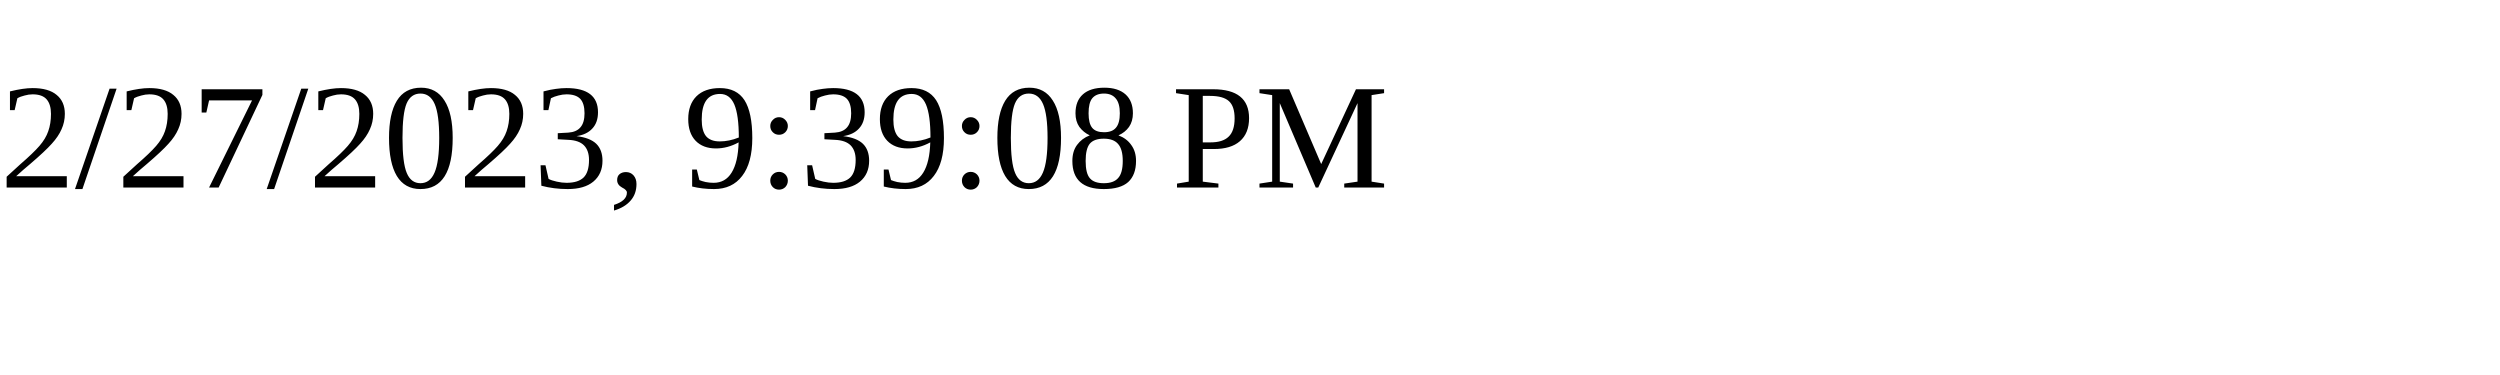
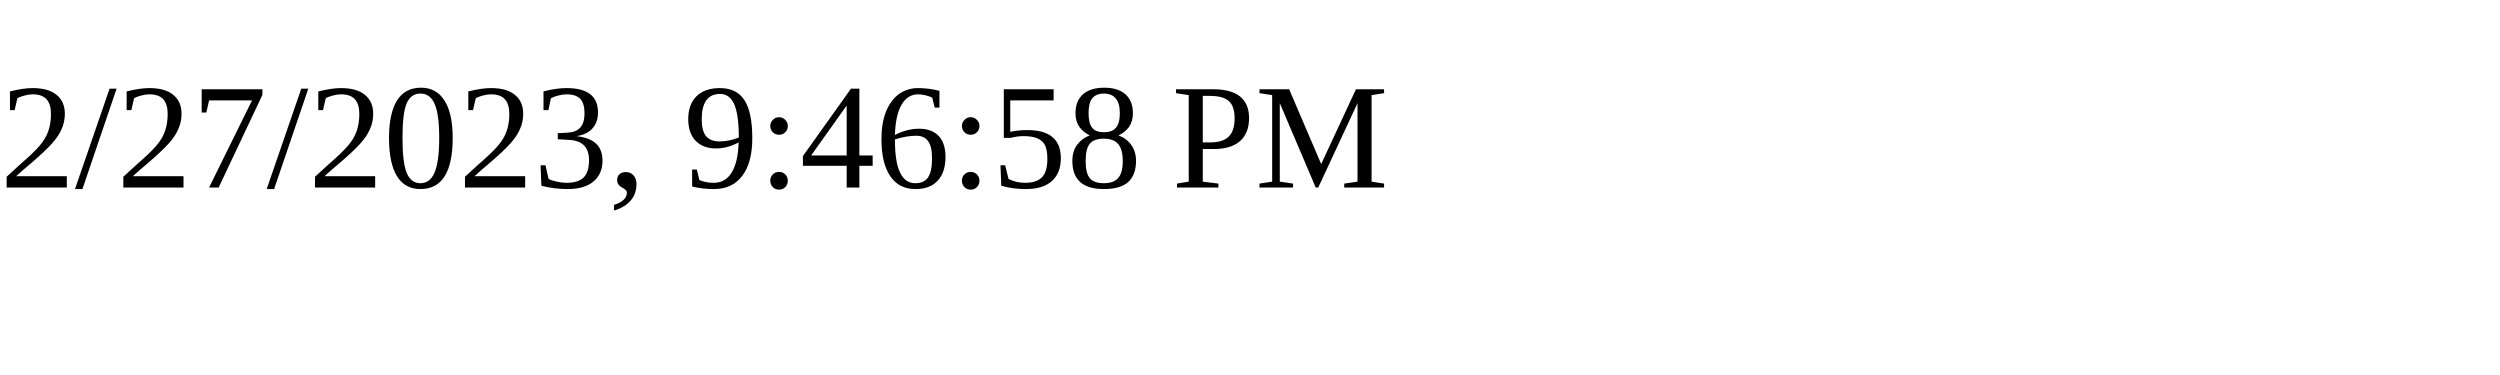
<svg xmlns="http://www.w3.org/2000/svg" height="30" width="200">
-   <text x="0" y="15">2/27/2023, 9:39:08 PM</text>
+   <text x="0" y="15">2/27/2023, 9:46:58 PM</text>
</svg>
